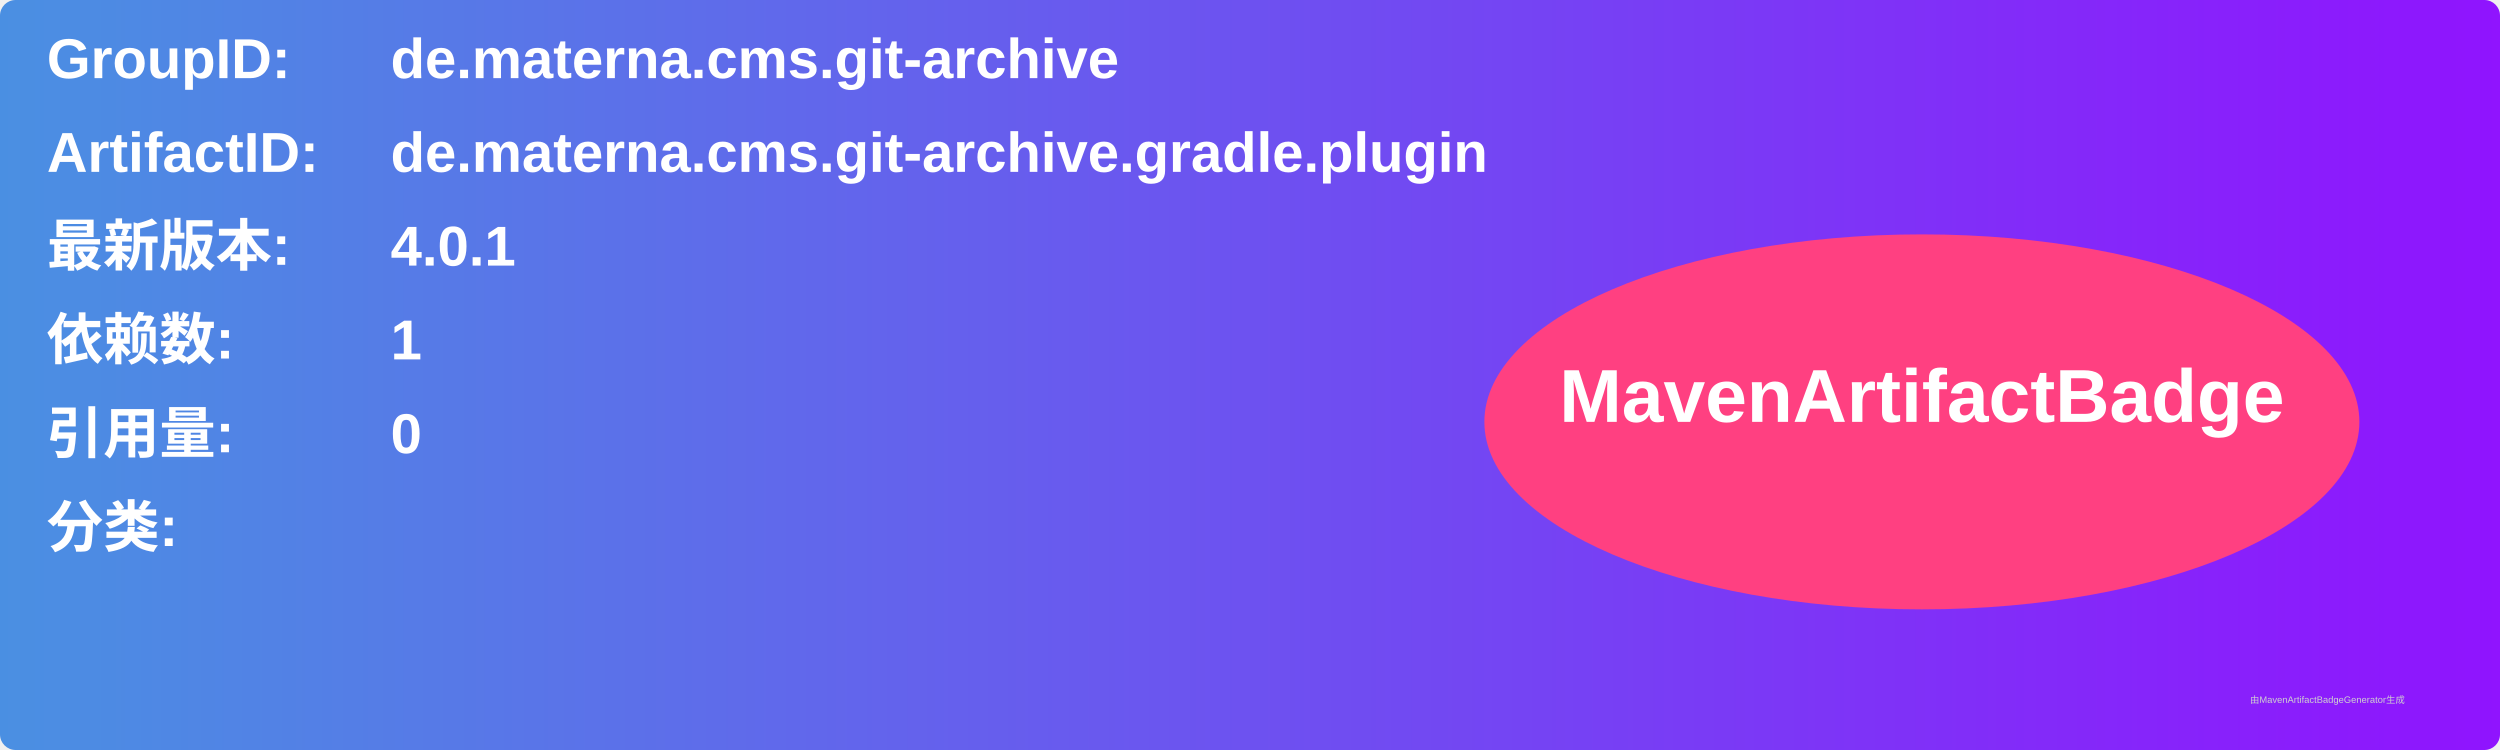
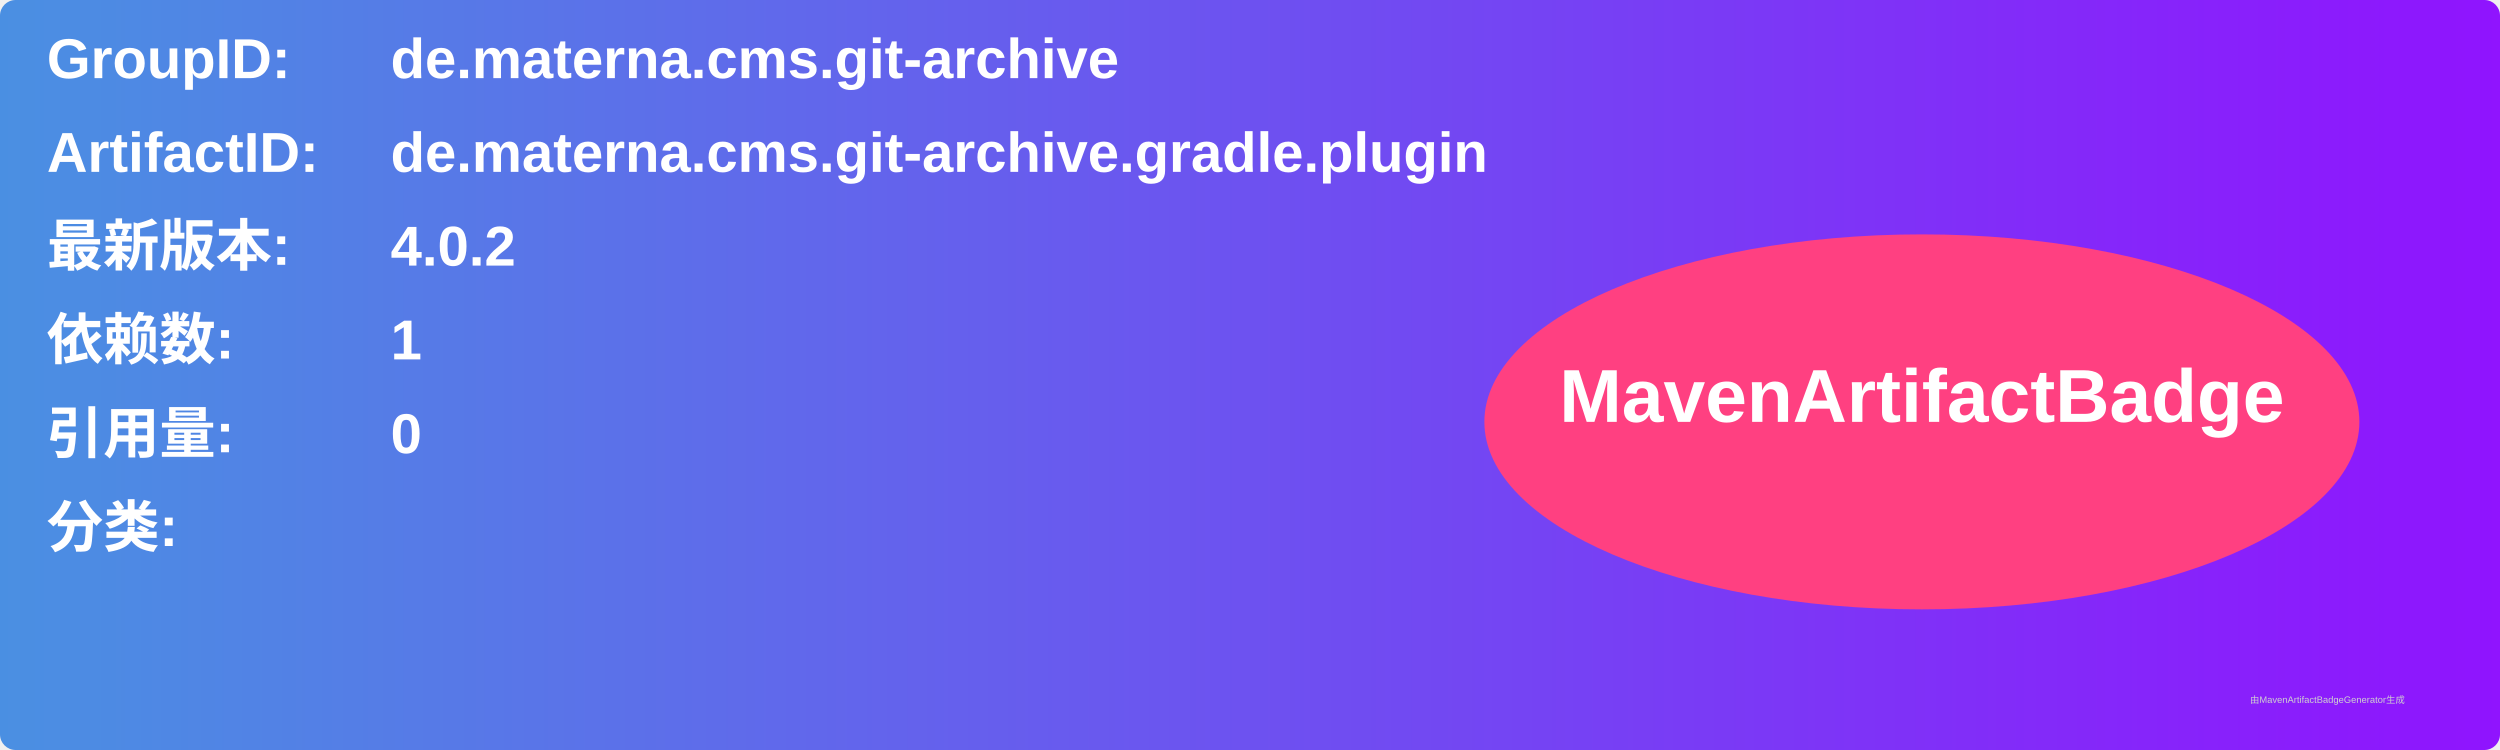
<svg xmlns="http://www.w3.org/2000/svg" width="800" height="240" viewBox="0 0 800 240">
  <linearGradient id="grad" x1="0%" y1="0%" x2="100%" y2="0%">
    <stop offset="0%" stop-color="#4a90e2" />
    <stop offset="100%" stop-color="#9013fe" />
  </linearGradient>
  <rect width="100%" height="100%" rx="5" ry="5" fill="url(#grad)" />
  <g transform="translate(15, 15)">
    <text x="0" y="10" font-family="Arial" font-size="18" fill="white" font-weight="bold" width="260">GroupID:</text>
    <text x="110" y="10" font-family="Arial" font-size="18" fill="white" font-weight="bold" width="460">de.materna.cms.git-archive</text>
    <text x="0" y="40" font-family="Arial" font-size="18" fill="white" font-weight="bold" width="260">ArtifactID:</text>
    <text x="110" y="40" font-family="Arial" font-size="18" fill="white" font-weight="bold" width="460">de.materna.cms.git-archive.gradle.plugin</text>
    <text x="0" y="70" font-family="Arial" font-size="18" fill="white" font-weight="bold">最新版本:</text>
    <text x="110" y="70" font-family="Arial" font-size="18" fill="white" font-weight="bold">
-       <tspan font-weight="bold">4.0.1</tspan>
+       <tspan font-weight="bold">4.0.2</tspan>
    </text>
    <text x="0" y="100" font-family="Arial" font-size="18" fill="white" font-weight="bold">依赖数: </text>
    <text x="110" y="100" font-family="Arial" font-size="18" fill="white">
      <tspan font-weight="bold">1</tspan>
    </text>
    <text x="0" y="130" font-family="Arial" font-size="18" fill="white" font-weight="bold">引用量: </text>
    <text x="110" y="130" font-family="Arial" font-size="18" fill="white">
      <tspan font-weight="bold">0</tspan>
    </text>
    <text x="0" y="160" font-family="Arial" font-size="18" fill="white" font-weight="bold">分类:</text>
    <text x="10" y="190" font-family="Arial" font-size="10" fill="white">
      <tspan font-weight="bold" />
    </text>
    <ellipse cx="600" cy="120" rx="140" ry="60" fill="#ff4081" />
    <text x="600" y="120" text-anchor="middle" font-family="Arial" font-size="24" fill="white" font-weight="bold">MavenArtifactBadge</text>
  </g>
  <text x="720" y="225" font-family="Arial" font-size="3" fill="#d0d0d0">由MavenArtifactBadgeGenerator生成</text>
</svg>
